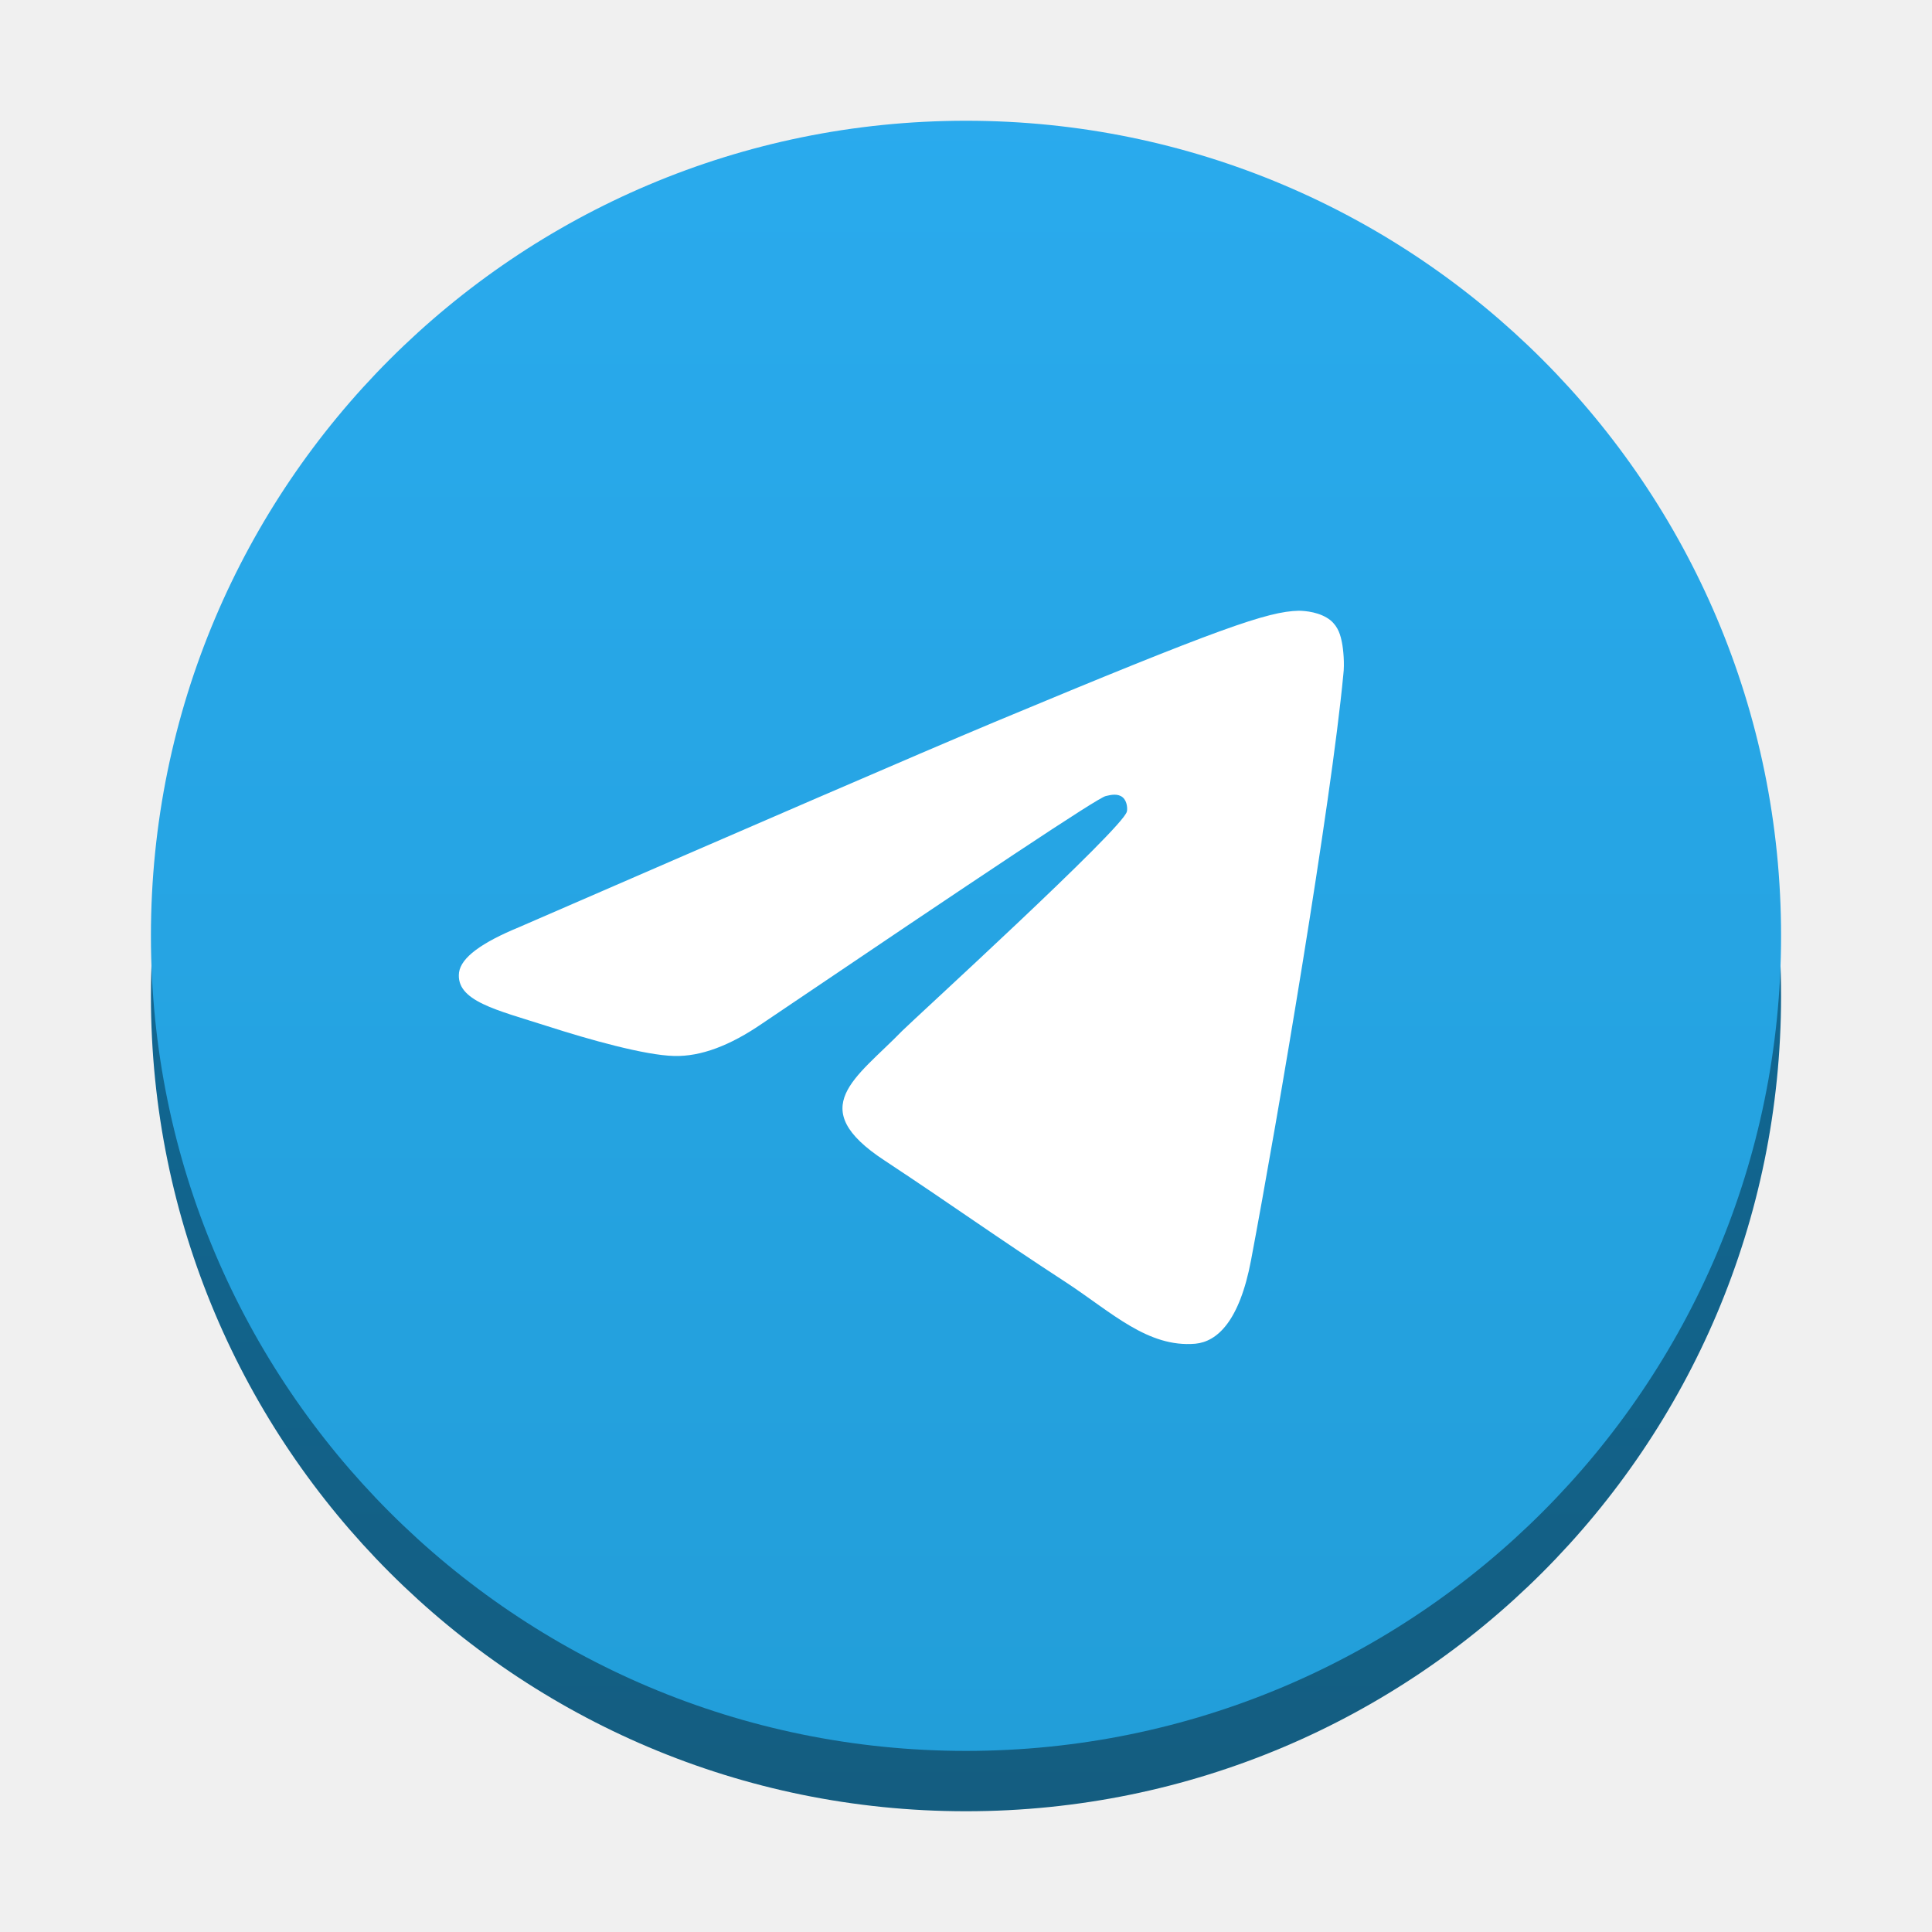
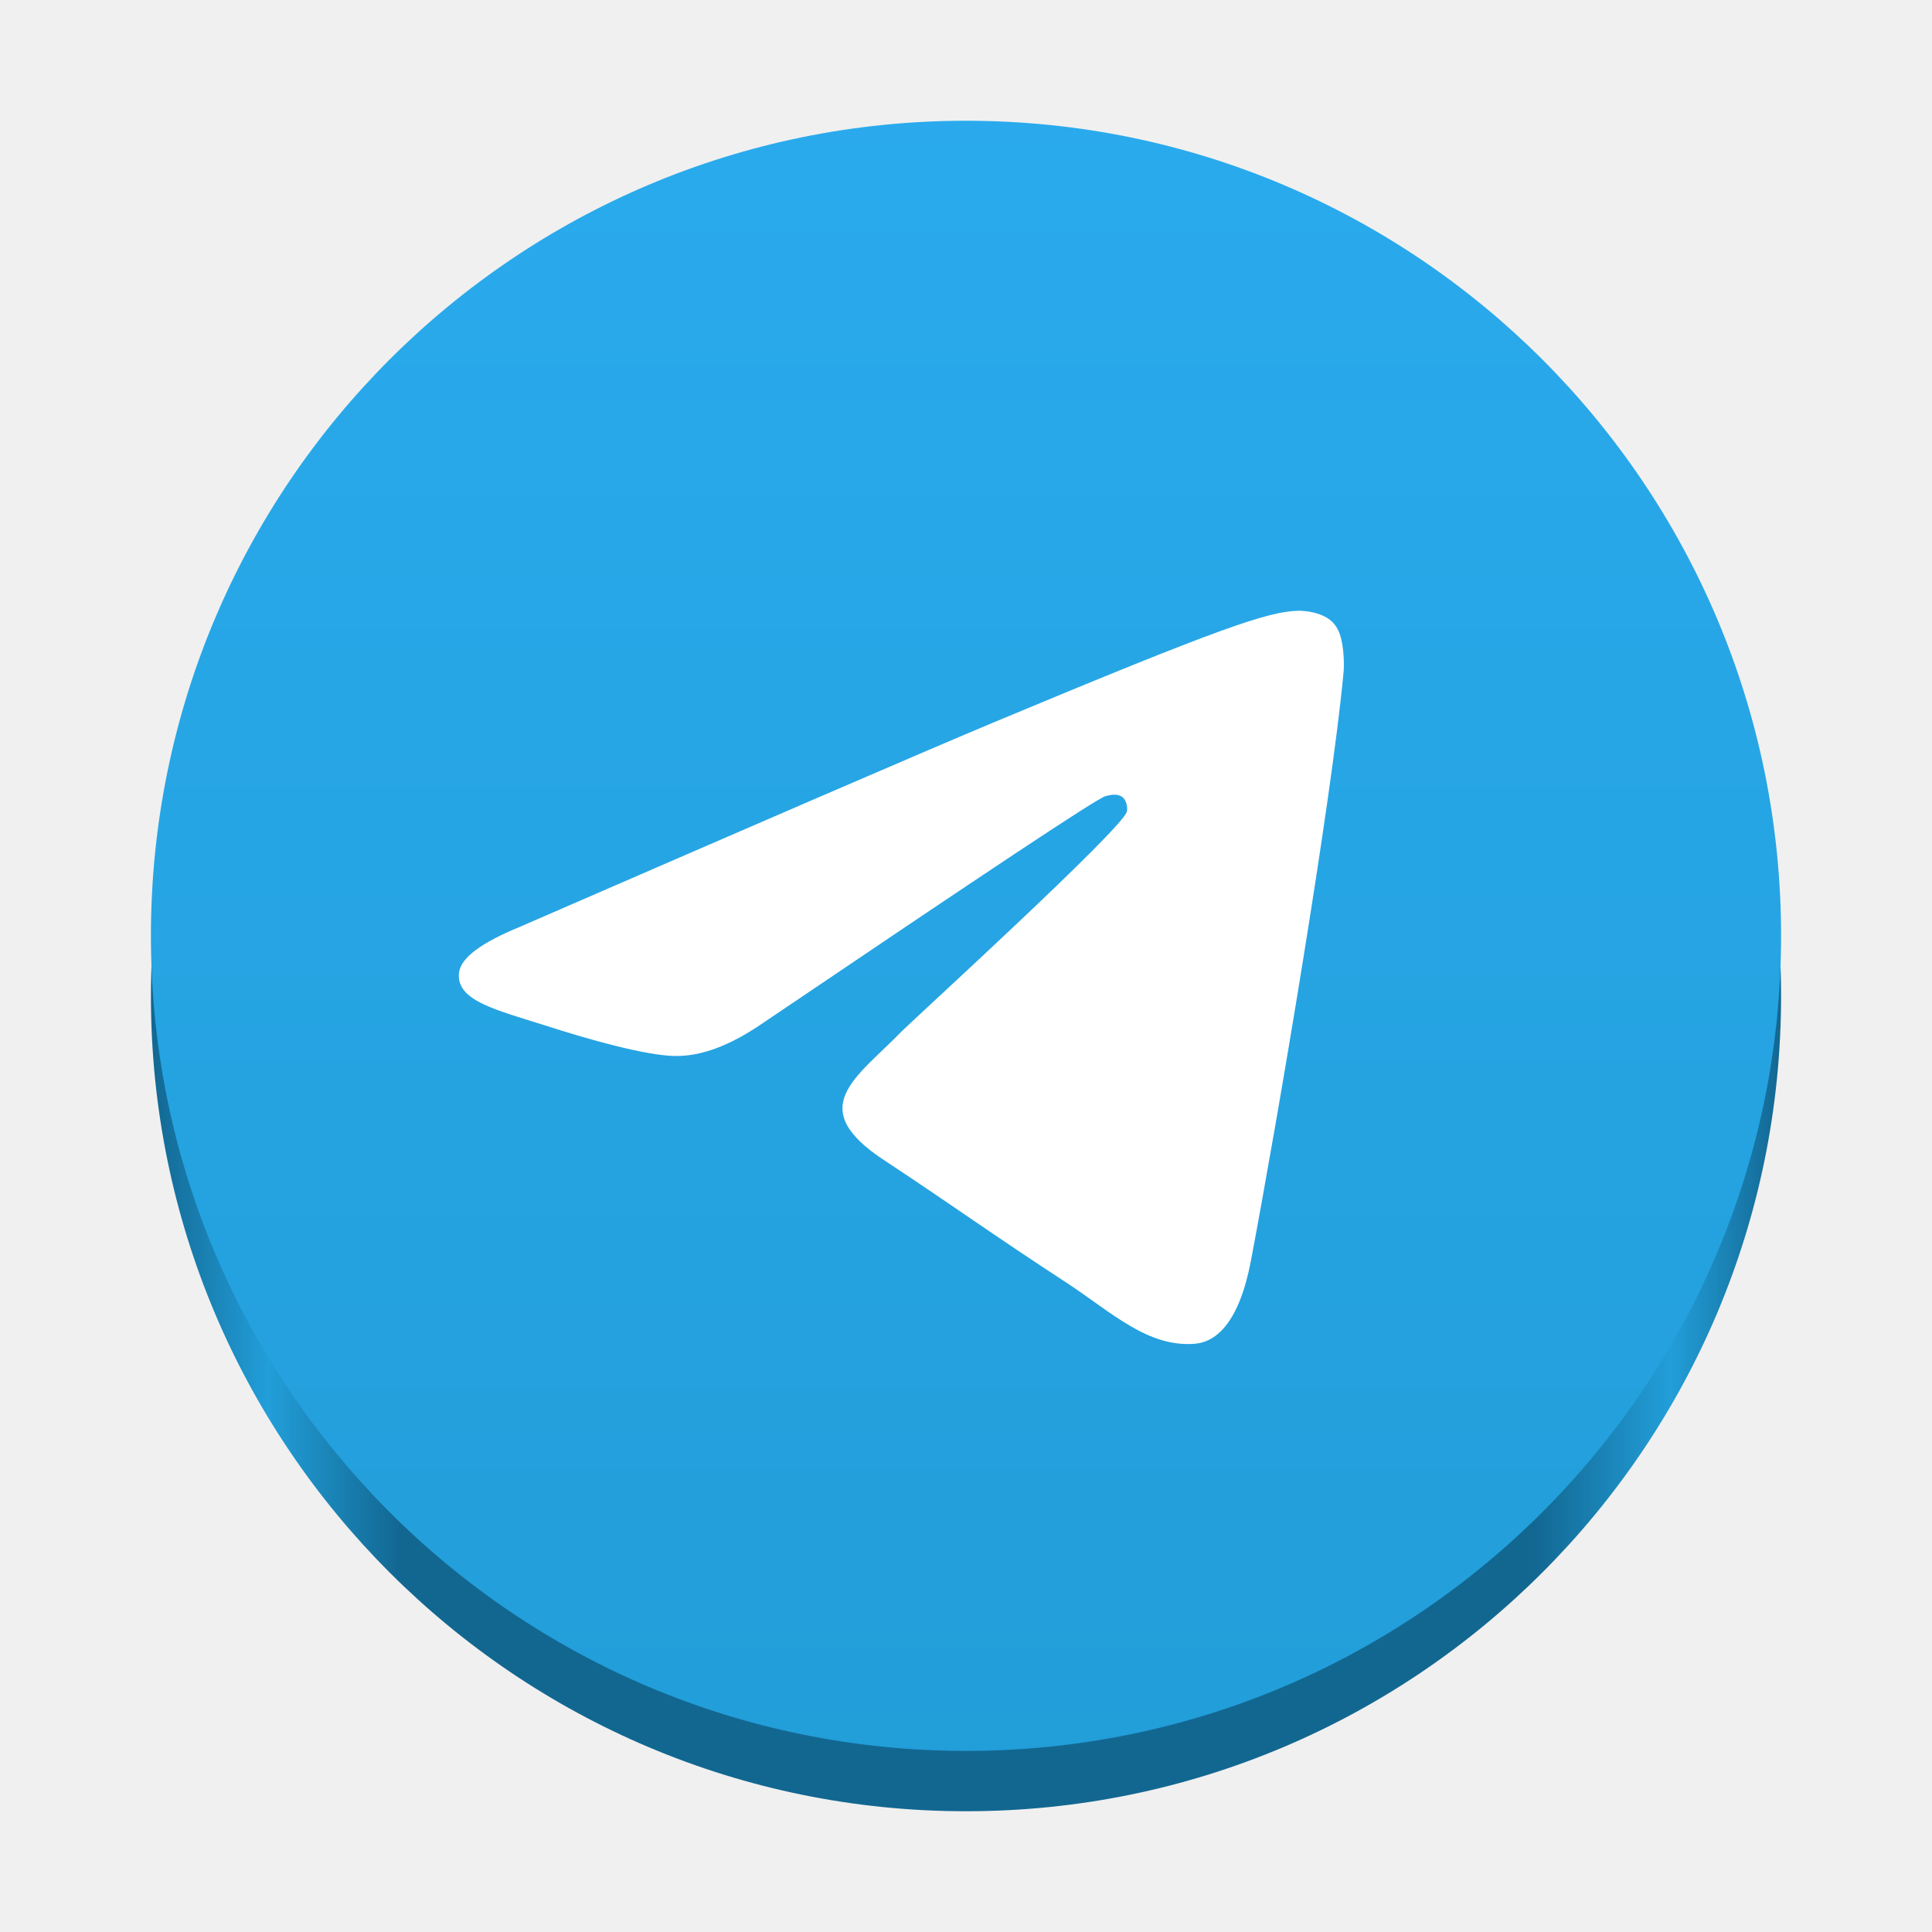
<svg xmlns="http://www.w3.org/2000/svg" xmlns:xlink="http://www.w3.org/1999/xlink" version="1.1" id="Livello_1" x="0px" y="0px" viewBox="0 0 128 128" enable-background="new 0 0 240.1 240.1" xml:space="preserve" width="128" height="128">
  <defs id="defs13">
+     <linearGradient id="linearGradient879">
+       <stop style="stop-color:#126791;stop-opacity:1;" offset="0" id="stop875" />
+       <stop style="stop-color:#229ed9;stop-opacity:1;" offset="0.072" id="stop883" />
+       <stop style="stop-color:#126791;stop-opacity:1;" offset="0.153" id="stop885" />
+       <stop style="stop-color:#126791;stop-opacity:1;" offset="0.848" id="stop887" />
+       <stop style="stop-color:#229ed9;stop-opacity:1;" offset="0.932" id="stop889" />
+       <stop style="stop-color:#126791;stop-opacity:1;" offset="1" id="stop877" />
+     </linearGradient>
    <linearGradient id="linearGradient1726" gradientUnits="userSpaceOnUse" x1="-838.041" y1="660.581" x2="-838.041" y2="660.343" gradientTransform="matrix(449.9209,0,0,-449.9209,377116.12,297219.16)">
      <stop offset="0" style="stop-color:#0d71a5;stop-opacity:1;" id="stop1722" />
      <stop offset="1" style="stop-color:#145d80;stop-opacity:1;" id="stop1724" />
    </linearGradient>
    <linearGradient id="Oval_1_" gradientUnits="userSpaceOnUse" x1="-838.041" y1="660.581" x2="-838.041" y2="660.343" gradientTransform="matrix(449.6359,0,0,-449.6359,376877.25,297028.91)">
      <stop offset="0" style="stop-color:#2AABEE" id="stop2" />
      <stop offset="1" style="stop-color:#229ED9" id="stop4" />
    </linearGradient>
    <linearGradient xlink:href="#linearGradient1726" id="linearGradient1142" gradientUnits="userSpaceOnUse" gradientTransform="matrix(449.6359,0,0,-449.6359,376877.25,297032.9)" x1="-838.041" y1="660.581" x2="-838.041" y2="660.343" />
+     <linearGradient xlink:href="#linearGradient879" id="linearGradient881" x1="9.999" y1="65.999" x2="118.001" y2="65.999" gradientUnits="userSpaceOnUse" />
  </defs>
-   <circle id="Oval-7" fill-rule="evenodd" clip-rule="evenodd" fill="url(#Oval_1_)" cx="64" cy="65.999" r="54.001" style="fill:url(#linearGradient1142);stroke-width:0.45" />
+   <circle id="Oval-7" fill-rule="evenodd" clip-rule="evenodd" fill="url(#Oval_1_)" cx="64" cy="65.999" r="54.001" style="fill:url(#linearGradient881);stroke-width:0.45;fill-opacity:1" />
  <circle id="Oval" fill-rule="evenodd" clip-rule="evenodd" fill="url(#Oval_1_)" cx="64" cy="62.001" r="54.001" style="fill:url(#Oval_1_);stroke-width:0.45" />
  <path id="Path-3" fill-rule="evenodd" clip-rule="evenodd" fill="#ffffff" d="M 34.414,61.417 C 50.151,54.582 60.628,50.041 65.888,47.838 80.861,41.588 84.009,40.509 86.032,40.464 c 0.45,0 1.439,0.09 2.113,0.629 0.54,0.45 0.674,1.034 0.764,1.484 0.09,0.45 0.18,1.394 0.09,2.113 -0.809,8.543 -4.317,29.271 -6.115,38.804 -0.764,4.047 -2.248,5.396 -3.687,5.531 -3.147,0.27 -5.531,-2.068 -8.543,-4.047 -4.766,-3.102 -7.419,-5.036 -12.05,-8.093 -5.351,-3.507 -1.888,-5.441 1.169,-8.588 0.809,-0.809 14.613,-13.399 14.883,-14.523 0.045,-0.135 0.045,-0.674 -0.27,-0.944 -0.315,-0.27 -0.764,-0.18 -1.124,-0.09 -0.495,0.09 -8.048,5.126 -22.752,15.063 -2.158,1.484 -4.092,2.203 -5.845,2.158 -1.933,-0.045 -5.62,-1.079 -8.408,-1.978 -3.372,-1.079 -6.07,-1.664 -5.845,-3.552 0.135,-0.989 1.484,-1.978 4.002,-3.013 z" style="stroke-width:0.45" />
</svg>
